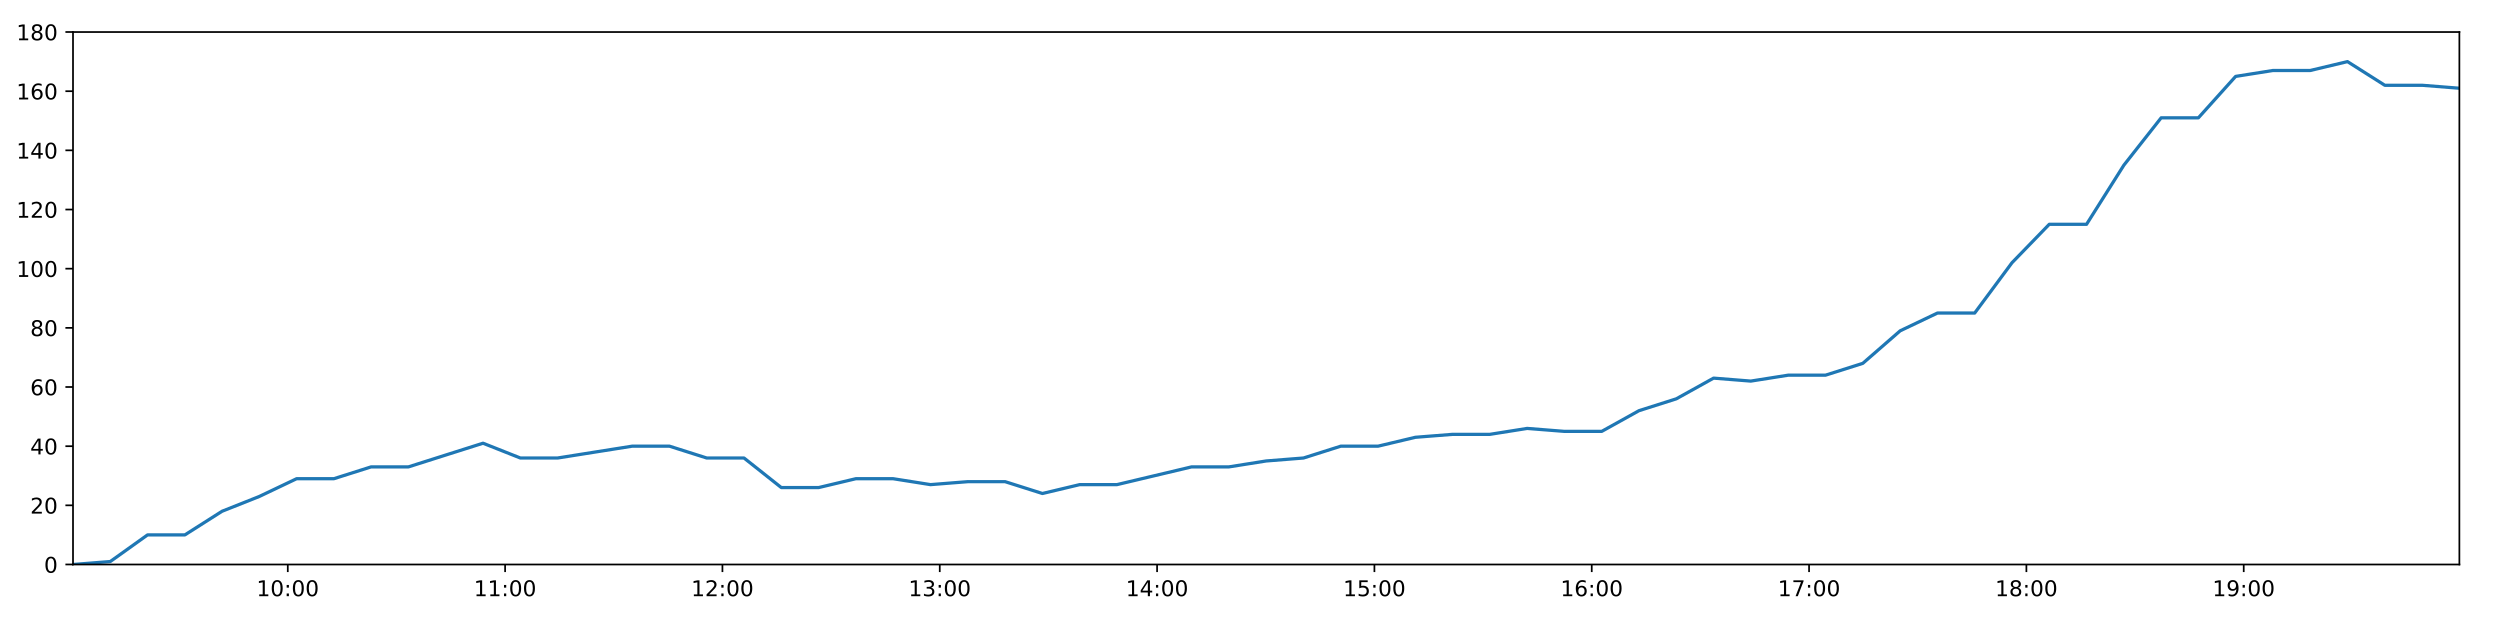
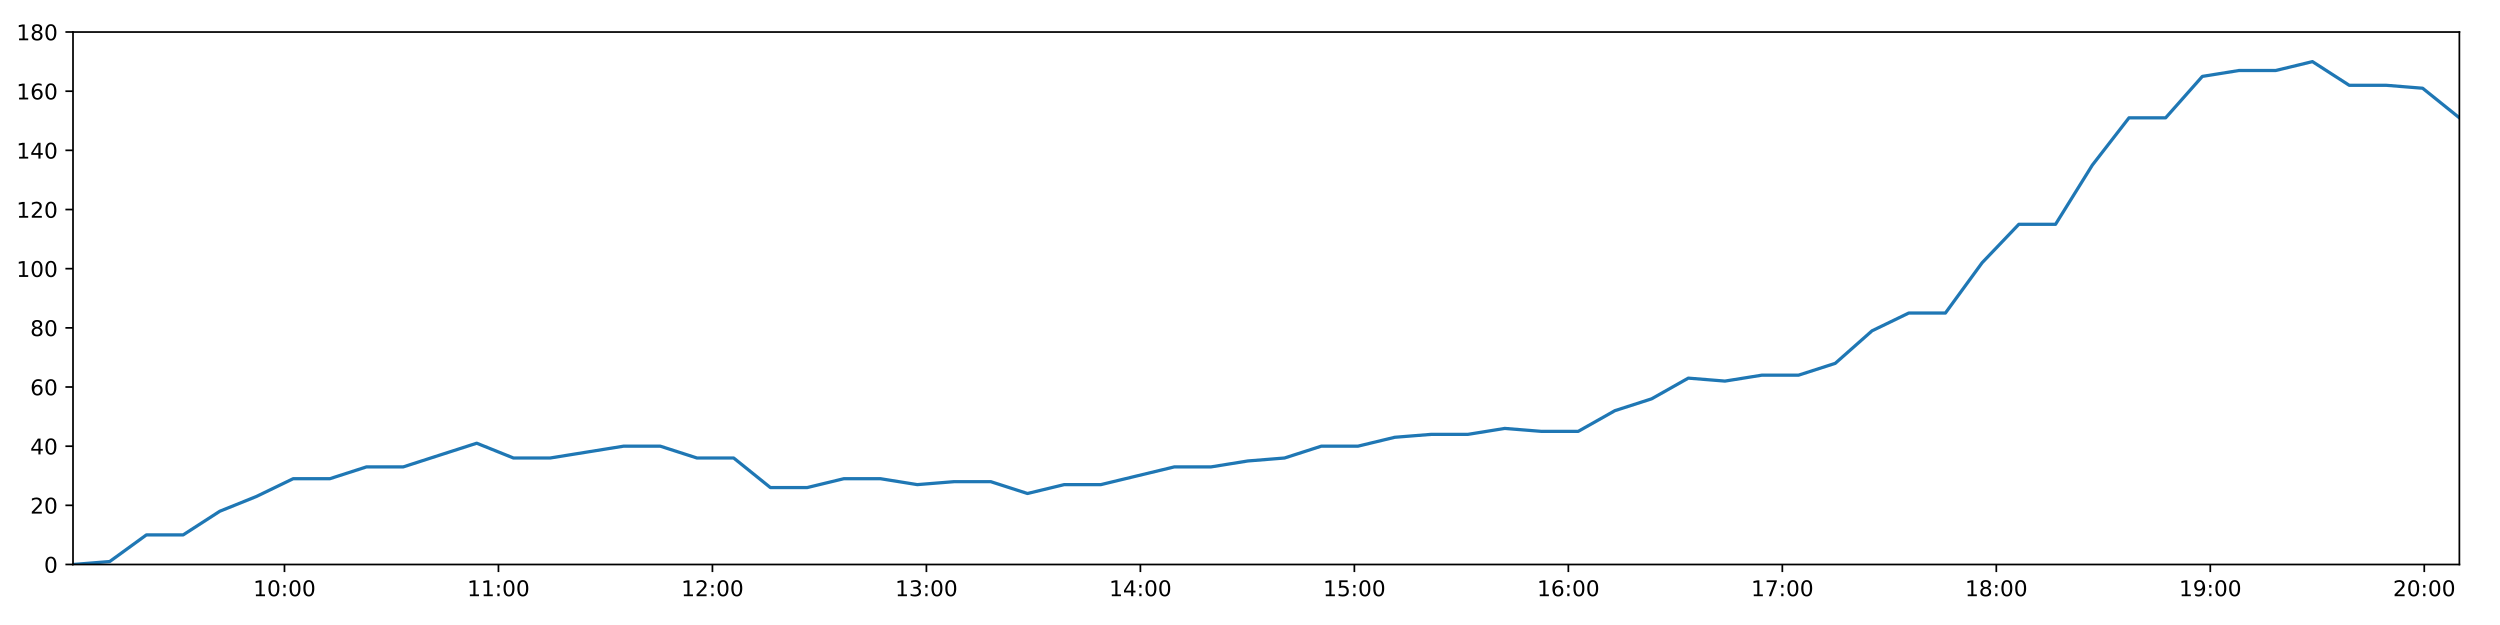
<svg xmlns="http://www.w3.org/2000/svg" xmlns:xlink="http://www.w3.org/1999/xlink" height="288pt" version="1.1" viewBox="0 0 1152 288" width="1152pt">
  <defs>
    <style type="text/css">
*{stroke-linecap:butt;stroke-linejoin:round;}
  </style>
  </defs>
  <g id="figure_1">
    <g id="patch_1">
      <path d="M 0 288  L 1152 288  L 1152 0  L 0 0  z " style="fill:#ffffff;" />
    </g>
    <g id="axes_1">
      <g id="patch_2">
        <path d="M 33.64 260.12  L 1133.28 260.12  L 1133.28 14.76  L 33.64 14.76  z " style="fill:#ffffff;" />
      </g>
      <g id="matplotlib.axis_1">
        <g id="xtick_1">
          <g id="line2d_1">
            <defs>
-               <path d="M 0 0  L 0 3.5  " id="m413d3e28ac" style="stroke:#000000;stroke-width:0.8;" />
-             </defs>
-             <g>
-               <use style="stroke:#000000;stroke-width:0.8;" x="132.609" xlink:href="#m413d3e28ac" y="260.12" />
+               <path d="M 0 0  L 0 3.5  " id="mb141c4a4b5" style="stroke:#000000;stroke-width:0.8;" />
+             </defs>
+             <g>
+               <use style="stroke:#000000;stroke-width:0.8;" x="131.085" xlink:href="#mb141c4a4b5" y="260.12" />
            </g>
          </g>
          <g id="text_1">
            <defs>
              <path d="M 12.406 8.297  L 28.516 8.297  L 28.516 63.922  L 10.984 60.406  L 10.984 69.391  L 28.422 72.906  L 38.281 72.906  L 38.281 8.297  L 54.391 8.297  L 54.391 0  L 12.406 0  z " id="DejaVuSans-49" />
              <path d="M 31.781 66.406  Q 24.172 66.406 20.328 58.906  Q 16.5 51.422 16.5 36.375  Q 16.5 21.391 20.328 13.891  Q 24.172 6.391 31.781 6.391  Q 39.453 6.391 43.281 13.891  Q 47.125 21.391 47.125 36.375  Q 47.125 51.422 43.281 58.906  Q 39.453 66.406 31.781 66.406  z M 31.781 74.219  Q 44.047 74.219 50.516 64.516  Q 56.984 54.828 56.984 36.375  Q 56.984 17.969 50.516 8.266  Q 44.047 -1.422 31.781 -1.422  Q 19.531 -1.422 13.062 8.266  Q 6.594 17.969 6.594 36.375  Q 6.594 54.828 13.062 64.516  Q 19.531 74.219 31.781 74.219  z " id="DejaVuSans-48" />
              <path d="M 11.719 12.406  L 22.016 12.406  L 22.016 0  L 11.719 0  z M 11.719 51.703  L 22.016 51.703  L 22.016 39.312  L 11.719 39.312  z " id="DejaVuSans-58" />
            </defs>
-             <g transform="translate(118.1994 274.7184)scale(0.1 -0.1)">
+             <g transform="translate(116.6752 274.7184)scale(0.1 -0.1)">
              <use xlink:href="#DejaVuSans-49" />
              <use x="63.623" xlink:href="#DejaVuSans-48" />
              <use x="127.246" xlink:href="#DejaVuSans-58" />
              <use x="160.938" xlink:href="#DejaVuSans-48" />
              <use x="224.561" xlink:href="#DejaVuSans-48" />
            </g>
          </g>
        </g>
        <g id="xtick_2">
          <g id="line2d_2">
            <g>
-               <use style="stroke:#000000;stroke-width:0.8;" x="232.753" xlink:href="#m413d3e28ac" y="260.12" />
+               <use style="stroke:#000000;stroke-width:0.8;" x="229.687" xlink:href="#mb141c4a4b5" y="260.12" />
            </g>
          </g>
          <g id="text_2">
-             <g transform="translate(218.3436 274.7184)scale(0.1 -0.1)">
+             <g transform="translate(215.2771 274.7184)scale(0.1 -0.1)">
              <use xlink:href="#DejaVuSans-49" />
              <use x="63.623" xlink:href="#DejaVuSans-49" />
              <use x="127.246" xlink:href="#DejaVuSans-58" />
              <use x="160.938" xlink:href="#DejaVuSans-48" />
              <use x="224.561" xlink:href="#DejaVuSans-48" />
            </g>
          </g>
        </g>
        <g id="xtick_3">
          <g id="line2d_3">
            <g>
-               <use style="stroke:#000000;stroke-width:0.8;" x="332.897" xlink:href="#m413d3e28ac" y="260.12" />
+               <use style="stroke:#000000;stroke-width:0.8;" x="328.288" xlink:href="#mb141c4a4b5" y="260.12" />
            </g>
          </g>
          <g id="text_3">
            <defs>
              <path d="M 19.188 8.297  L 53.609 8.297  L 53.609 0  L 7.328 0  L 7.328 8.297  Q 12.938 14.109 22.625 23.891  Q 32.328 33.688 34.812 36.531  Q 39.547 41.844 41.422 45.531  Q 43.312 49.219 43.312 52.781  Q 43.312 58.594 39.234 62.25  Q 35.156 65.922 28.609 65.922  Q 23.969 65.922 18.812 64.312  Q 13.672 62.703 7.812 59.422  L 7.812 69.391  Q 13.766 71.781 18.938 73  Q 24.125 74.219 28.422 74.219  Q 39.75 74.219 46.484 68.547  Q 53.219 62.891 53.219 53.422  Q 53.219 48.922 51.531 44.891  Q 49.859 40.875 45.406 35.406  Q 44.188 33.984 37.641 27.219  Q 31.109 20.453 19.188 8.297  z " id="DejaVuSans-50" />
            </defs>
-             <g transform="translate(318.4878 274.7184)scale(0.1 -0.1)">
+             <g transform="translate(313.8791 274.7184)scale(0.1 -0.1)">
              <use xlink:href="#DejaVuSans-49" />
              <use x="63.623" xlink:href="#DejaVuSans-50" />
              <use x="127.246" xlink:href="#DejaVuSans-58" />
              <use x="160.938" xlink:href="#DejaVuSans-48" />
              <use x="224.561" xlink:href="#DejaVuSans-48" />
            </g>
          </g>
        </g>
        <g id="xtick_4">
          <g id="line2d_4">
            <g>
-               <use style="stroke:#000000;stroke-width:0.8;" x="433.041" xlink:href="#m413d3e28ac" y="260.12" />
+               <use style="stroke:#000000;stroke-width:0.8;" x="426.89" xlink:href="#mb141c4a4b5" y="260.12" />
            </g>
          </g>
          <g id="text_4">
            <defs>
              <path d="M 40.578 39.312  Q 47.656 37.797 51.625 33  Q 55.609 28.219 55.609 21.188  Q 55.609 10.406 48.188 4.484  Q 40.766 -1.422 27.094 -1.422  Q 22.516 -1.422 17.656 -0.516  Q 12.797 0.391 7.625 2.203  L 7.625 11.719  Q 11.719 9.328 16.594 8.109  Q 21.484 6.891 26.812 6.891  Q 36.078 6.891 40.938 10.547  Q 45.797 14.203 45.797 21.188  Q 45.797 27.641 41.281 31.266  Q 36.766 34.906 28.719 34.906  L 20.219 34.906  L 20.219 43.016  L 29.109 43.016  Q 36.375 43.016 40.234 45.922  Q 44.094 48.828 44.094 54.297  Q 44.094 59.906 40.109 62.906  Q 36.141 65.922 28.719 65.922  Q 24.656 65.922 20.016 65.031  Q 15.375 64.156 9.812 62.312  L 9.812 71.094  Q 15.438 72.656 20.344 73.438  Q 25.25 74.219 29.594 74.219  Q 40.828 74.219 47.359 69.109  Q 53.906 64.016 53.906 55.328  Q 53.906 49.266 50.438 45.094  Q 46.969 40.922 40.578 39.312  z " id="DejaVuSans-51" />
            </defs>
-             <g transform="translate(418.632 274.7184)scale(0.1 -0.1)">
+             <g transform="translate(412.481 274.7184)scale(0.1 -0.1)">
              <use xlink:href="#DejaVuSans-49" />
              <use x="63.623" xlink:href="#DejaVuSans-51" />
              <use x="127.246" xlink:href="#DejaVuSans-58" />
              <use x="160.938" xlink:href="#DejaVuSans-48" />
              <use x="224.561" xlink:href="#DejaVuSans-48" />
            </g>
          </g>
        </g>
        <g id="xtick_5">
          <g id="line2d_5">
            <g>
-               <use style="stroke:#000000;stroke-width:0.8;" x="533.186" xlink:href="#m413d3e28ac" y="260.12" />
+               <use style="stroke:#000000;stroke-width:0.8;" x="525.492" xlink:href="#mb141c4a4b5" y="260.12" />
            </g>
          </g>
          <g id="text_5">
            <defs>
              <path d="M 37.797 64.312  L 12.891 25.391  L 37.797 25.391  z M 35.203 72.906  L 47.609 72.906  L 47.609 25.391  L 58.016 25.391  L 58.016 17.188  L 47.609 17.188  L 47.609 0  L 37.797 0  L 37.797 17.188  L 4.891 17.188  L 4.891 26.703  z " id="DejaVuSans-52" />
            </defs>
-             <g transform="translate(518.7763 274.7184)scale(0.1 -0.1)">
+             <g transform="translate(511.0829 274.7184)scale(0.1 -0.1)">
              <use xlink:href="#DejaVuSans-49" />
              <use x="63.623" xlink:href="#DejaVuSans-52" />
              <use x="127.246" xlink:href="#DejaVuSans-58" />
              <use x="160.938" xlink:href="#DejaVuSans-48" />
              <use x="224.561" xlink:href="#DejaVuSans-48" />
            </g>
          </g>
        </g>
        <g id="xtick_6">
          <g id="line2d_6">
            <g>
-               <use style="stroke:#000000;stroke-width:0.8;" x="633.33" xlink:href="#m413d3e28ac" y="260.12" />
+               <use style="stroke:#000000;stroke-width:0.8;" x="624.094" xlink:href="#mb141c4a4b5" y="260.12" />
            </g>
          </g>
          <g id="text_6">
            <defs>
              <path d="M 10.797 72.906  L 49.516 72.906  L 49.516 64.594  L 19.828 64.594  L 19.828 46.734  Q 21.969 47.469 24.109 47.828  Q 26.266 48.188 28.422 48.188  Q 40.625 48.188 47.75 41.5  Q 54.891 34.812 54.891 23.391  Q 54.891 11.625 47.562 5.094  Q 40.234 -1.422 26.906 -1.422  Q 22.312 -1.422 17.547 -0.641  Q 12.797 0.141 7.719 1.703  L 7.719 11.625  Q 12.109 9.234 16.797 8.062  Q 21.484 6.891 26.703 6.891  Q 35.156 6.891 40.078 11.328  Q 45.016 15.766 45.016 23.391  Q 45.016 31 40.078 35.438  Q 35.156 39.891 26.703 39.891  Q 22.75 39.891 18.812 39.016  Q 14.891 38.141 10.797 36.281  z " id="DejaVuSans-53" />
            </defs>
-             <g transform="translate(618.9205 274.7184)scale(0.1 -0.1)">
+             <g transform="translate(609.6848 274.7184)scale(0.1 -0.1)">
              <use xlink:href="#DejaVuSans-49" />
              <use x="63.623" xlink:href="#DejaVuSans-53" />
              <use x="127.246" xlink:href="#DejaVuSans-58" />
              <use x="160.938" xlink:href="#DejaVuSans-48" />
              <use x="224.561" xlink:href="#DejaVuSans-48" />
            </g>
          </g>
        </g>
        <g id="xtick_7">
          <g id="line2d_7">
            <g>
-               <use style="stroke:#000000;stroke-width:0.8;" x="733.474" xlink:href="#m413d3e28ac" y="260.12" />
+               <use style="stroke:#000000;stroke-width:0.8;" x="722.696" xlink:href="#mb141c4a4b5" y="260.12" />
            </g>
          </g>
          <g id="text_7">
            <defs>
              <path d="M 33.016 40.375  Q 26.375 40.375 22.484 35.828  Q 18.609 31.297 18.609 23.391  Q 18.609 15.531 22.484 10.953  Q 26.375 6.391 33.016 6.391  Q 39.656 6.391 43.531 10.953  Q 47.406 15.531 47.406 23.391  Q 47.406 31.297 43.531 35.828  Q 39.656 40.375 33.016 40.375  z M 52.594 71.297  L 52.594 62.312  Q 48.875 64.062 45.094 64.984  Q 41.312 65.922 37.594 65.922  Q 27.828 65.922 22.672 59.328  Q 17.531 52.734 16.797 39.406  Q 19.672 43.656 24.016 45.922  Q 28.375 48.188 33.594 48.188  Q 44.578 48.188 50.953 41.516  Q 57.328 34.859 57.328 23.391  Q 57.328 12.156 50.688 5.359  Q 44.047 -1.422 33.016 -1.422  Q 20.359 -1.422 13.672 8.266  Q 6.984 17.969 6.984 36.375  Q 6.984 53.656 15.188 63.938  Q 23.391 74.219 37.203 74.219  Q 40.922 74.219 44.703 73.484  Q 48.484 72.75 52.594 71.297  z " id="DejaVuSans-54" />
            </defs>
-             <g transform="translate(719.0647 274.7184)scale(0.1 -0.1)">
+             <g transform="translate(708.2868 274.7184)scale(0.1 -0.1)">
              <use xlink:href="#DejaVuSans-49" />
              <use x="63.623" xlink:href="#DejaVuSans-54" />
              <use x="127.246" xlink:href="#DejaVuSans-58" />
              <use x="160.938" xlink:href="#DejaVuSans-48" />
              <use x="224.561" xlink:href="#DejaVuSans-48" />
            </g>
          </g>
        </g>
        <g id="xtick_8">
          <g id="line2d_8">
            <g>
-               <use style="stroke:#000000;stroke-width:0.8;" x="833.618" xlink:href="#m413d3e28ac" y="260.12" />
+               <use style="stroke:#000000;stroke-width:0.8;" x="821.298" xlink:href="#mb141c4a4b5" y="260.12" />
            </g>
          </g>
          <g id="text_8">
            <defs>
              <path d="M 8.203 72.906  L 55.078 72.906  L 55.078 68.703  L 28.609 0  L 18.312 0  L 43.219 64.594  L 8.203 64.594  z " id="DejaVuSans-55" />
            </defs>
-             <g transform="translate(819.2089 274.7184)scale(0.1 -0.1)">
+             <g transform="translate(806.8887 274.7184)scale(0.1 -0.1)">
              <use xlink:href="#DejaVuSans-49" />
              <use x="63.623" xlink:href="#DejaVuSans-55" />
              <use x="127.246" xlink:href="#DejaVuSans-58" />
              <use x="160.938" xlink:href="#DejaVuSans-48" />
              <use x="224.561" xlink:href="#DejaVuSans-48" />
            </g>
          </g>
        </g>
        <g id="xtick_9">
          <g id="line2d_9">
            <g>
-               <use style="stroke:#000000;stroke-width:0.8;" x="933.762" xlink:href="#m413d3e28ac" y="260.12" />
+               <use style="stroke:#000000;stroke-width:0.8;" x="919.9" xlink:href="#mb141c4a4b5" y="260.12" />
            </g>
          </g>
          <g id="text_9">
            <defs>
              <path d="M 31.781 34.625  Q 24.75 34.625 20.719 30.859  Q 16.703 27.094 16.703 20.516  Q 16.703 13.922 20.719 10.156  Q 24.75 6.391 31.781 6.391  Q 38.812 6.391 42.859 10.172  Q 46.922 13.969 46.922 20.516  Q 46.922 27.094 42.891 30.859  Q 38.875 34.625 31.781 34.625  z M 21.922 38.812  Q 15.578 40.375 12.031 44.719  Q 8.5 49.078 8.5 55.328  Q 8.5 64.062 14.719 69.141  Q 20.953 74.219 31.781 74.219  Q 42.672 74.219 48.875 69.141  Q 55.078 64.062 55.078 55.328  Q 55.078 49.078 51.531 44.719  Q 48 40.375 41.703 38.812  Q 48.828 37.156 52.797 32.312  Q 56.781 27.484 56.781 20.516  Q 56.781 9.906 50.312 4.234  Q 43.844 -1.422 31.781 -1.422  Q 19.734 -1.422 13.25 4.234  Q 6.781 9.906 6.781 20.516  Q 6.781 27.484 10.781 32.312  Q 14.797 37.156 21.922 38.812  z M 18.312 54.391  Q 18.312 48.734 21.844 45.562  Q 25.391 42.391 31.781 42.391  Q 38.141 42.391 41.719 45.562  Q 45.312 48.734 45.312 54.391  Q 45.312 60.062 41.719 63.234  Q 38.141 66.406 31.781 66.406  Q 25.391 66.406 21.844 63.234  Q 18.312 60.062 18.312 54.391  z " id="DejaVuSans-56" />
            </defs>
-             <g transform="translate(919.3531 274.7184)scale(0.1 -0.1)">
+             <g transform="translate(905.4906 274.7184)scale(0.1 -0.1)">
              <use xlink:href="#DejaVuSans-49" />
              <use x="63.623" xlink:href="#DejaVuSans-56" />
              <use x="127.246" xlink:href="#DejaVuSans-58" />
              <use x="160.938" xlink:href="#DejaVuSans-48" />
              <use x="224.561" xlink:href="#DejaVuSans-48" />
            </g>
          </g>
        </g>
        <g id="xtick_10">
          <g id="line2d_10">
            <g>
-               <use style="stroke:#000000;stroke-width:0.8;" x="1033.907" xlink:href="#m413d3e28ac" y="260.12" />
+               <use style="stroke:#000000;stroke-width:0.8;" x="1018.502" xlink:href="#mb141c4a4b5" y="260.12" />
            </g>
          </g>
          <g id="text_10">
            <defs>
              <path d="M 10.984 1.516  L 10.984 10.5  Q 14.703 8.734 18.5 7.812  Q 22.312 6.891 25.984 6.891  Q 35.75 6.891 40.891 13.453  Q 46.047 20.016 46.781 33.406  Q 43.953 29.203 39.594 26.953  Q 35.25 24.703 29.984 24.703  Q 19.047 24.703 12.672 31.312  Q 6.297 37.938 6.297 49.422  Q 6.297 60.641 12.938 67.422  Q 19.578 74.219 30.609 74.219  Q 43.266 74.219 49.922 64.516  Q 56.594 54.828 56.594 36.375  Q 56.594 19.141 48.406 8.859  Q 40.234 -1.422 26.422 -1.422  Q 22.703 -1.422 18.891 -0.688  Q 15.094 0.047 10.984 1.516  z M 30.609 32.422  Q 37.25 32.422 41.125 36.953  Q 45.016 41.5 45.016 49.422  Q 45.016 57.281 41.125 61.844  Q 37.25 66.406 30.609 66.406  Q 23.969 66.406 20.094 61.844  Q 16.219 57.281 16.219 49.422  Q 16.219 41.5 20.094 36.953  Q 23.969 32.422 30.609 32.422  z " id="DejaVuSans-57" />
            </defs>
-             <g transform="translate(1019.497 274.7184)scale(0.1 -0.1)">
+             <g transform="translate(1004.093 274.7184)scale(0.1 -0.1)">
              <use xlink:href="#DejaVuSans-49" />
              <use x="63.623" xlink:href="#DejaVuSans-57" />
+               <use x="127.246" xlink:href="#DejaVuSans-58" />
+               <use x="160.938" xlink:href="#DejaVuSans-48" />
+               <use x="224.561" xlink:href="#DejaVuSans-48" />
+             </g>
+           </g>
+         </g>
+         <g id="xtick_11">
+           <g id="line2d_11">
+             <g>
+               <use style="stroke:#000000;stroke-width:0.8;" x="1117.104" xlink:href="#mb141c4a4b5" y="260.12" />
+             </g>
+           </g>
+           <g id="text_11">
+             <g transform="translate(1102.694 274.7184)scale(0.1 -0.1)">
+               <use xlink:href="#DejaVuSans-50" />
+               <use x="63.623" xlink:href="#DejaVuSans-48" />
              <use x="127.246" xlink:href="#DejaVuSans-58" />
              <use x="160.938" xlink:href="#DejaVuSans-48" />
              <use x="224.561" xlink:href="#DejaVuSans-48" />
            </g>
          </g>
        </g>
      </g>
      <g id="matplotlib.axis_2">
        <g id="ytick_1">
-           <g id="line2d_11">
-             <defs>
-               <path d="M 0 0  L -3.5 0  " id="m3cc88d1d74" style="stroke:#000000;stroke-width:0.8;" />
-             </defs>
-             <g>
-               <use style="stroke:#000000;stroke-width:0.8;" x="33.64" xlink:href="#m3cc88d1d74" y="260.12" />
-             </g>
-           </g>
-           <g id="text_11">
+           <g id="line2d_12">
+             <defs>
+               <path d="M 0 0  L -3.5 0  " id="m141b741ad9" style="stroke:#000000;stroke-width:0.8;" />
+             </defs>
+             <g>
+               <use style="stroke:#000000;stroke-width:0.8;" x="33.64" xlink:href="#m141b741ad9" y="260.12" />
+             </g>
+           </g>
+           <g id="text_12">
            <g transform="translate(20.2775 263.9192)scale(0.1 -0.1)">
              <use xlink:href="#DejaVuSans-48" />
            </g>
          </g>
        </g>
        <g id="ytick_2">
-           <g id="line2d_12">
-             <g>
-               <use style="stroke:#000000;stroke-width:0.8;" x="33.64" xlink:href="#m3cc88d1d74" y="232.858" />
-             </g>
-           </g>
-           <g id="text_12">
+           <g id="line2d_13">
+             <g>
+               <use style="stroke:#000000;stroke-width:0.8;" x="33.64" xlink:href="#m141b741ad9" y="232.858" />
+             </g>
+           </g>
+           <g id="text_13">
            <g transform="translate(13.915 236.657)scale(0.1 -0.1)">
              <use xlink:href="#DejaVuSans-50" />
              <use x="63.623" xlink:href="#DejaVuSans-48" />
            </g>
          </g>
        </g>
        <g id="ytick_3">
-           <g id="line2d_13">
-             <g>
-               <use style="stroke:#000000;stroke-width:0.8;" x="33.64" xlink:href="#m3cc88d1d74" y="205.596" />
-             </g>
-           </g>
-           <g id="text_13">
+           <g id="line2d_14">
+             <g>
+               <use style="stroke:#000000;stroke-width:0.8;" x="33.64" xlink:href="#m141b741ad9" y="205.596" />
+             </g>
+           </g>
+           <g id="text_14">
            <g transform="translate(13.915 209.3948)scale(0.1 -0.1)">
              <use xlink:href="#DejaVuSans-52" />
              <use x="63.623" xlink:href="#DejaVuSans-48" />
            </g>
          </g>
        </g>
        <g id="ytick_4">
-           <g id="line2d_14">
-             <g>
-               <use style="stroke:#000000;stroke-width:0.8;" x="33.64" xlink:href="#m3cc88d1d74" y="178.333" />
-             </g>
-           </g>
-           <g id="text_14">
+           <g id="line2d_15">
+             <g>
+               <use style="stroke:#000000;stroke-width:0.8;" x="33.64" xlink:href="#m141b741ad9" y="178.333" />
+             </g>
+           </g>
+           <g id="text_15">
            <g transform="translate(13.915 182.1326)scale(0.1 -0.1)">
              <use xlink:href="#DejaVuSans-54" />
              <use x="63.623" xlink:href="#DejaVuSans-48" />
            </g>
          </g>
        </g>
        <g id="ytick_5">
-           <g id="line2d_15">
-             <g>
-               <use style="stroke:#000000;stroke-width:0.8;" x="33.64" xlink:href="#m3cc88d1d74" y="151.071" />
-             </g>
-           </g>
-           <g id="text_15">
+           <g id="line2d_16">
+             <g>
+               <use style="stroke:#000000;stroke-width:0.8;" x="33.64" xlink:href="#m141b741ad9" y="151.071" />
+             </g>
+           </g>
+           <g id="text_16">
            <g transform="translate(13.915 154.8703)scale(0.1 -0.1)">
              <use xlink:href="#DejaVuSans-56" />
              <use x="63.623" xlink:href="#DejaVuSans-48" />
            </g>
          </g>
        </g>
        <g id="ytick_6">
-           <g id="line2d_16">
-             <g>
-               <use style="stroke:#000000;stroke-width:0.8;" x="33.64" xlink:href="#m3cc88d1d74" y="123.809" />
-             </g>
-           </g>
-           <g id="text_16">
+           <g id="line2d_17">
+             <g>
+               <use style="stroke:#000000;stroke-width:0.8;" x="33.64" xlink:href="#m141b741ad9" y="123.809" />
+             </g>
+           </g>
+           <g id="text_17">
            <g transform="translate(7.5525 127.6081)scale(0.1 -0.1)">
              <use xlink:href="#DejaVuSans-49" />
              <use x="63.623" xlink:href="#DejaVuSans-48" />
              <use x="127.246" xlink:href="#DejaVuSans-48" />
            </g>
          </g>
        </g>
        <g id="ytick_7">
-           <g id="line2d_17">
-             <g>
-               <use style="stroke:#000000;stroke-width:0.8;" x="33.64" xlink:href="#m3cc88d1d74" y="96.547" />
-             </g>
-           </g>
-           <g id="text_17">
+           <g id="line2d_18">
+             <g>
+               <use style="stroke:#000000;stroke-width:0.8;" x="33.64" xlink:href="#m141b741ad9" y="96.547" />
+             </g>
+           </g>
+           <g id="text_18">
            <g transform="translate(7.5525 100.3459)scale(0.1 -0.1)">
              <use xlink:href="#DejaVuSans-49" />
              <use x="63.623" xlink:href="#DejaVuSans-50" />
              <use x="127.246" xlink:href="#DejaVuSans-48" />
            </g>
          </g>
        </g>
        <g id="ytick_8">
-           <g id="line2d_18">
-             <g>
-               <use style="stroke:#000000;stroke-width:0.8;" x="33.64" xlink:href="#m3cc88d1d74" y="69.284" />
-             </g>
-           </g>
-           <g id="text_18">
+           <g id="line2d_19">
+             <g>
+               <use style="stroke:#000000;stroke-width:0.8;" x="33.64" xlink:href="#m141b741ad9" y="69.284" />
+             </g>
+           </g>
+           <g id="text_19">
            <g transform="translate(7.5525 73.08366)scale(0.1 -0.1)">
              <use xlink:href="#DejaVuSans-49" />
              <use x="63.623" xlink:href="#DejaVuSans-52" />
              <use x="127.246" xlink:href="#DejaVuSans-48" />
            </g>
          </g>
        </g>
        <g id="ytick_9">
-           <g id="line2d_19">
-             <g>
-               <use style="stroke:#000000;stroke-width:0.8;" x="33.64" xlink:href="#m3cc88d1d74" y="42.022" />
-             </g>
-           </g>
-           <g id="text_19">
+           <g id="line2d_20">
+             <g>
+               <use style="stroke:#000000;stroke-width:0.8;" x="33.64" xlink:href="#m141b741ad9" y="42.022" />
+             </g>
+           </g>
+           <g id="text_20">
            <g transform="translate(7.5525 45.82144)scale(0.1 -0.1)">
              <use xlink:href="#DejaVuSans-49" />
              <use x="63.623" xlink:href="#DejaVuSans-54" />
              <use x="127.246" xlink:href="#DejaVuSans-48" />
            </g>
          </g>
        </g>
        <g id="ytick_10">
-           <g id="line2d_20">
-             <g>
-               <use style="stroke:#000000;stroke-width:0.8;" x="33.64" xlink:href="#m3cc88d1d74" y="14.76" />
-             </g>
-           </g>
-           <g id="text_20">
+           <g id="line2d_21">
+             <g>
+               <use style="stroke:#000000;stroke-width:0.8;" x="33.64" xlink:href="#m141b741ad9" y="14.76" />
+             </g>
+           </g>
+           <g id="text_21">
            <g transform="translate(7.5525 18.55922)scale(0.1 -0.1)">
              <use xlink:href="#DejaVuSans-49" />
              <use x="63.623" xlink:href="#DejaVuSans-56" />
              <use x="127.246" xlink:href="#DejaVuSans-48" />
            </g>
          </g>
        </g>
      </g>
-       <g id="line2d_21">
-         <path clip-path="url(#p919e4e50e3)" d="M 33.64 260.12  L 50.808 258.757  L 67.976 246.489  L 85.172 246.489  L 102.331 235.584  L 119.497 228.768  L 136.673 220.59  L 153.837 220.59  L 171.017 215.137  L 188.212 215.137  L 205.374 209.685  L 222.578 204.232  L 239.775 211.048  L 256.953 211.048  L 274.117 208.322  L 291.31 205.596  L 308.481 205.596  L 325.659 211.048  L 342.835 211.048  L 360.034 224.679  L 377.202 224.679  L 394.378 220.59  L 411.549 220.59  L 428.783 223.316  L 445.952 221.953  L 463.158 221.953  L 480.348 227.405  L 497.523 223.316  L 514.698 223.316  L 531.885 219.227  L 549.091 215.137  L 566.283 215.137  L 583.479 212.411  L 600.66 211.048  L 617.838 205.596  L 635.009 205.596  L 652.195 201.506  L 669.368 200.143  L 686.54 200.143  L 703.717 197.417  L 720.897 198.78  L 738.075 198.78  L 755.25 189.238  L 772.424 183.786  L 789.61 174.244  L 806.77 175.607  L 824.008 172.881  L 841.19 172.881  L 858.379 167.428  L 875.605 152.434  L 892.77 144.256  L 909.933 144.256  L 927.11 121.083  L 944.294 103.362  L 961.477 103.362  L 978.687 76.1  L 995.86 54.29  L 1013.016 54.29  L 1030.179 35.207  L 1047.392 32.48  L 1064.556 32.48  L 1081.723 28.391  L 1098.917 39.296  L 1116.122 39.296  L 1133.28 40.659  " style="fill:none;stroke:#1f77b4;stroke-linecap:square;stroke-width:1.5;" />
+       <g id="line2d_22">
+         <path clip-path="url(#pa69060dd32)" d="M 33.64 260.12  L 50.544 258.757  L 67.447 246.489  L 84.379 246.489  L 101.274 235.584  L 118.175 228.768  L 135.086 220.59  L 151.986 220.59  L 168.901 215.137  L 185.831 215.137  L 202.729 209.685  L 219.669 204.232  L 236.6 211.048  L 253.514 211.048  L 270.413 208.322  L 287.342 205.596  L 304.248 205.596  L 321.161 211.048  L 338.074 211.048  L 355.007 224.679  L 371.911 224.679  L 388.822 220.59  L 405.729 220.59  L 422.697 223.316  L 439.603 221.953  L 456.543 221.953  L 473.468 227.405  L 490.379 223.316  L 507.29 223.316  L 524.212 219.227  L 541.153 215.137  L 558.08 215.137  L 575.011 212.411  L 591.927 211.048  L 608.841 205.596  L 625.748 205.596  L 642.669 201.506  L 659.577 200.143  L 676.485 200.143  L 693.398 197.417  L 710.312 198.78  L 727.226 198.78  L 744.137 189.238  L 761.047 183.786  L 777.967 174.244  L 794.863 175.607  L 811.836 172.881  L 828.753 172.881  L 845.677 167.428  L 862.638 152.434  L 879.539 144.256  L 896.438 144.256  L 913.35 121.083  L 930.27 103.362  L 947.188 103.362  L 964.133 76.1  L 981.041 54.29  L 997.933 54.29  L 1014.832 35.207  L 1031.78 32.48  L 1048.68 32.48  L 1065.582 28.391  L 1082.511 39.296  L 1099.451 39.296  L 1116.345 40.659  L 1133.28 54.29  " style="fill:none;stroke:#1f77b4;stroke-linecap:square;stroke-width:1.5;" />
      </g>
      <g id="patch_3">
        <path d="M 33.64 260.12  L 33.64 14.76  " style="fill:none;stroke:#000000;stroke-linecap:square;stroke-linejoin:miter;stroke-width:0.8;" />
      </g>
      <g id="patch_4">
        <path d="M 1133.28 260.12  L 1133.28 14.76  " style="fill:none;stroke:#000000;stroke-linecap:square;stroke-linejoin:miter;stroke-width:0.8;" />
      </g>
      <g id="patch_5">
        <path d="M 33.64 260.12  L 1133.28 260.12  " style="fill:none;stroke:#000000;stroke-linecap:square;stroke-linejoin:miter;stroke-width:0.8;" />
      </g>
      <g id="patch_6">
        <path d="M 33.64 14.76  L 1133.28 14.76  " style="fill:none;stroke:#000000;stroke-linecap:square;stroke-linejoin:miter;stroke-width:0.8;" />
      </g>
    </g>
  </g>
  <defs>
-     <clipPath id="p919e4e50e3">
+     <clipPath id="pa69060dd32">
      <rect height="245.36" width="1099.64" x="33.64" y="14.76" />
    </clipPath>
  </defs>
</svg>
